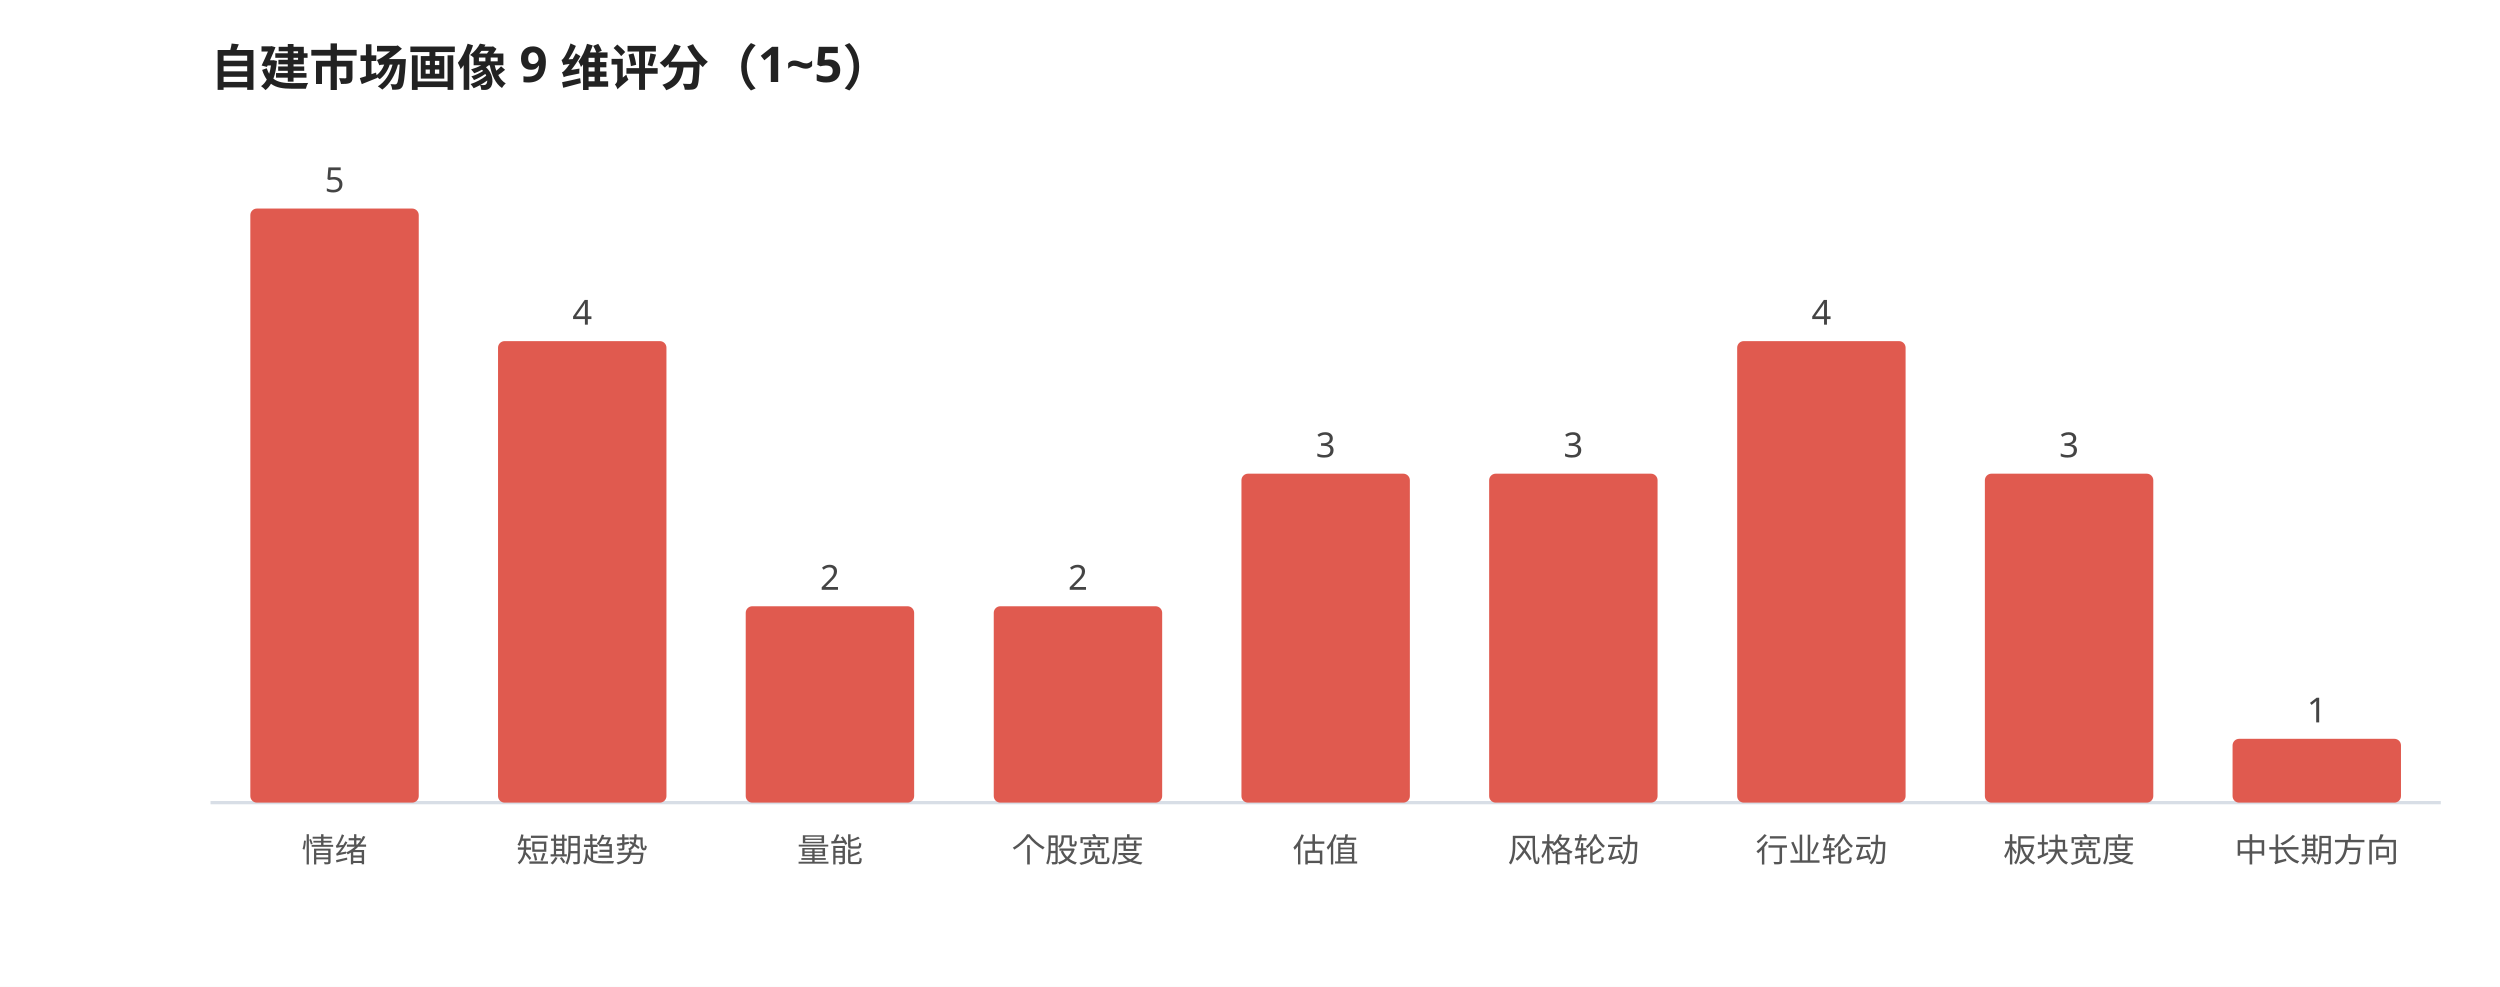
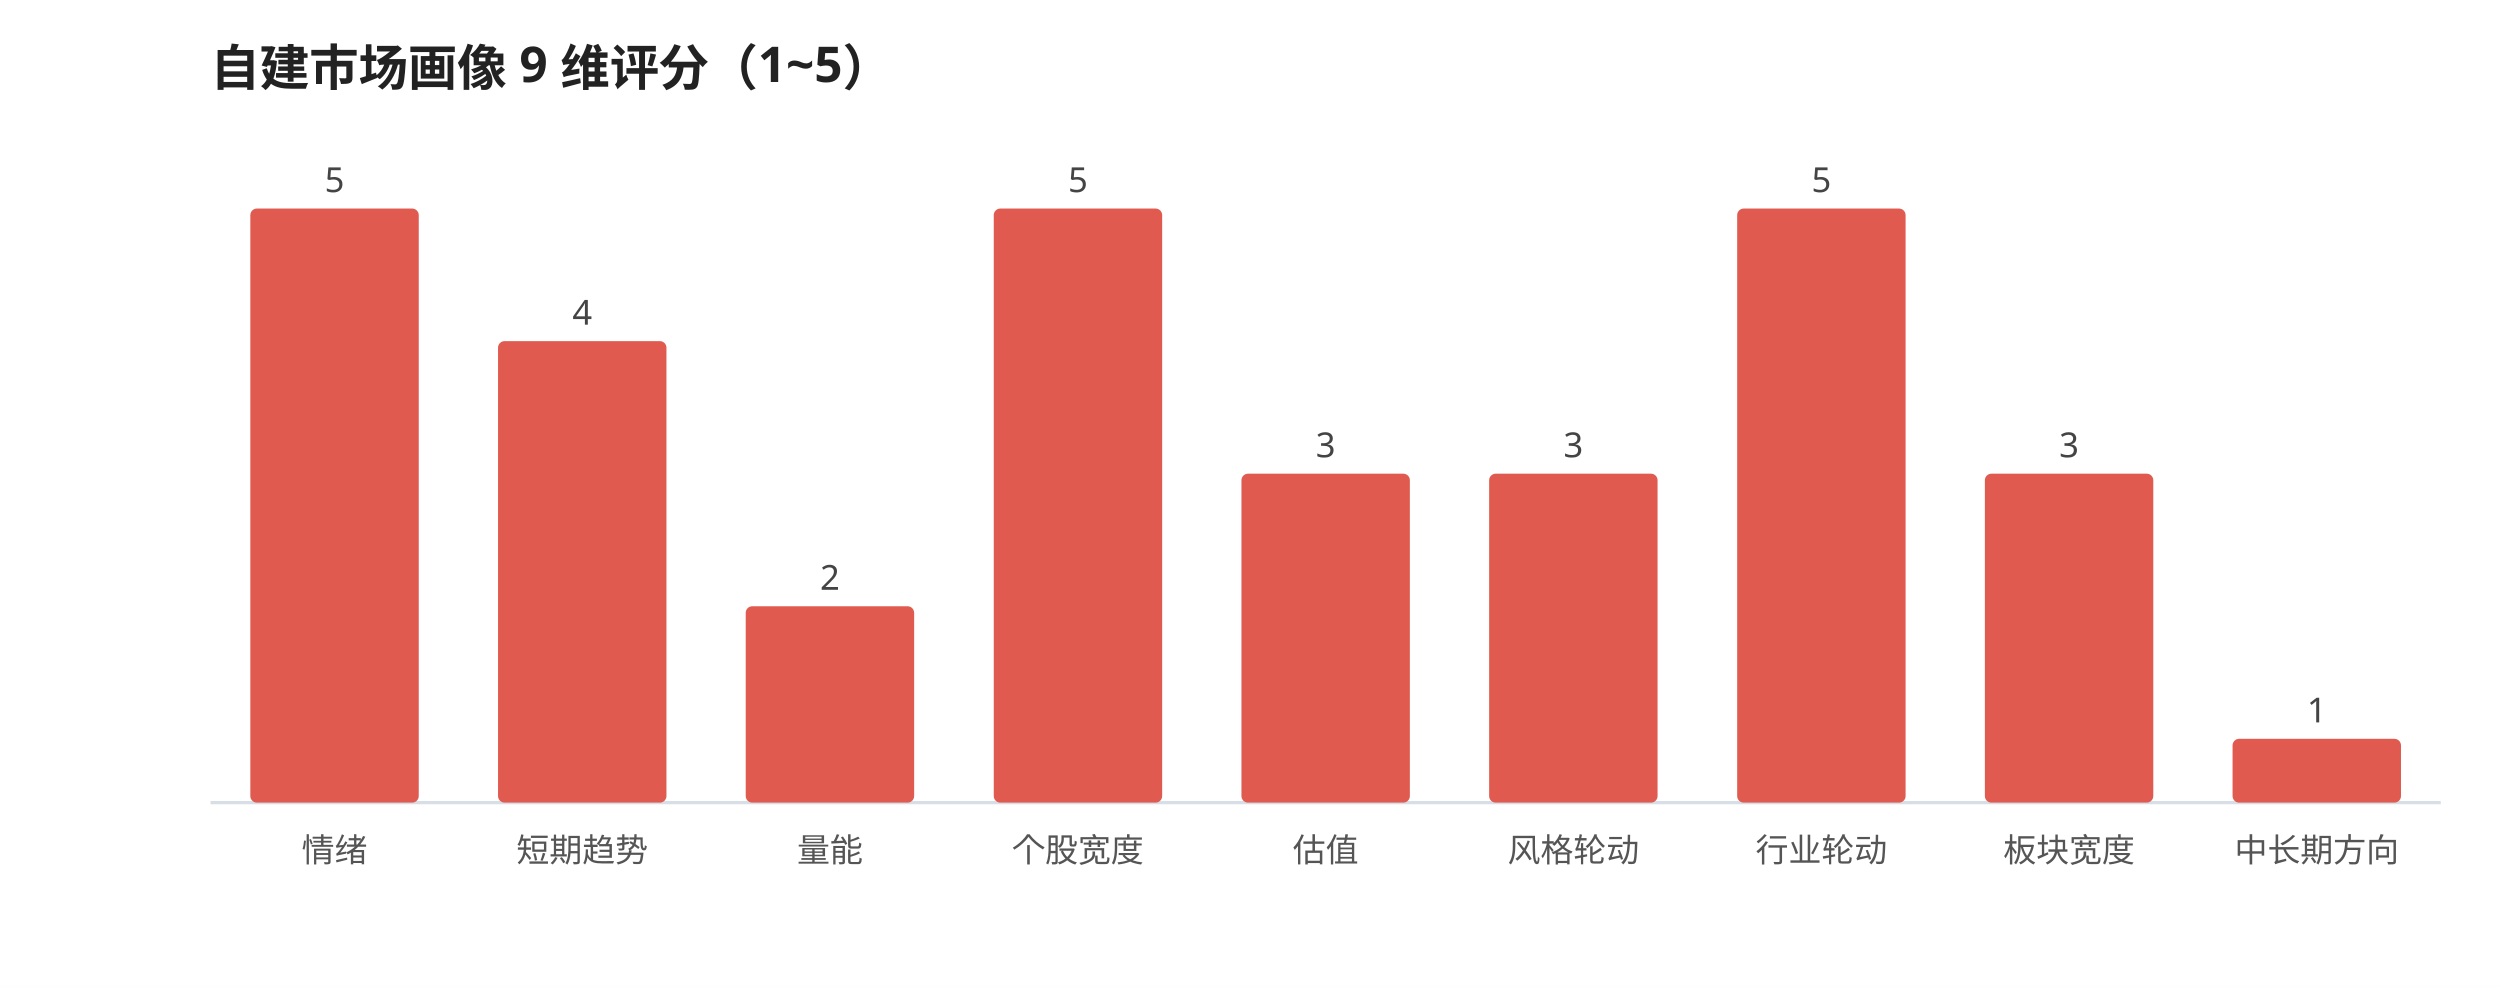
<svg xmlns="http://www.w3.org/2000/svg" viewBox="0 0 760 300" width="100%" style="max-width:760px;font-family:'WenQuanYi Micro Hei',sans-serif">
  <rect width="760" height="300" fill="#ffffff" />
  <text x="64" y="26" font-size="15" font-weight="600" fill="#222">自建市场画像 9 维评分（1~5）</text>
  <line x1="64" y1="244" x2="742" y2="244" stroke="#d8dee6" stroke-width="1" />
  <rect x="76.1" y="63.4" width="51.2" height="180.6" rx="2" fill="#e05a4f" />
  <text x="101.7" y="58.4" font-size="10.5" fill="#444" text-anchor="middle">5</text>
  <text x="101.7" y="262.0" font-size="10" fill="#555" text-anchor="middle">情绪</text>
  <rect x="151.4" y="103.7" width="51.2" height="140.3" rx="2" fill="#e05a4f" />
  <text x="177.0" y="98.7" font-size="10.5" fill="#444" text-anchor="middle">4</text>
  <text x="177.0" y="262.0" font-size="10" fill="#555" text-anchor="middle">短期趋势</text>
  <rect x="226.7" y="184.3" width="51.2" height="59.7" rx="2" fill="#e05a4f" />
  <text x="252.3" y="179.3" font-size="10.5" fill="#444" text-anchor="middle">2</text>
  <text x="252.3" y="262.0" font-size="10" fill="#555" text-anchor="middle">量能</text>
-   <rect x="302.1" y="184.3" width="51.2" height="59.7" rx="2" fill="#e05a4f" />
-   <text x="327.7" y="179.3" font-size="10.5" fill="#444" text-anchor="middle">2</text>
+   <rect x="302.1" y="63.4" width="51.2" height="180.6" rx="2" fill="#e05a4f" />
+   <text x="327.7" y="58.4" font-size="10.5" fill="#444" text-anchor="middle">5</text>
  <text x="327.7" y="262.0" font-size="10" fill="#555" text-anchor="middle">个股宽度</text>
  <rect x="377.4" y="144.0" width="51.2" height="100.0" rx="2" fill="#e05a4f" />
  <text x="403.0" y="139.0" font-size="10.5" fill="#444" text-anchor="middle">3</text>
  <text x="403.0" y="262.0" font-size="10" fill="#555" text-anchor="middle">估值</text>
  <rect x="452.7" y="144.0" width="51.2" height="100.0" rx="2" fill="#e05a4f" />
  <text x="478.3" y="139.0" font-size="10.5" fill="#444" text-anchor="middle">3</text>
  <text x="478.3" y="262.0" font-size="10" fill="#555" text-anchor="middle">风格轮动</text>
-   <rect x="528.1" y="103.7" width="51.2" height="140.3" rx="2" fill="#e05a4f" />
-   <text x="553.7" y="98.7" font-size="10.5" fill="#444" text-anchor="middle">4</text>
+   <rect x="528.1" y="63.4" width="51.2" height="180.6" rx="2" fill="#e05a4f" />
+   <text x="553.7" y="58.4" font-size="10.5" fill="#444" text-anchor="middle">5</text>
  <text x="553.7" y="262.0" font-size="10" fill="#555" text-anchor="middle">行业轮动</text>
  <rect x="603.4" y="144.0" width="51.2" height="100.0" rx="2" fill="#e05a4f" />
  <text x="629.0" y="139.0" font-size="10.5" fill="#444" text-anchor="middle">3</text>
  <text x="629.0" y="262.0" font-size="10" fill="#555" text-anchor="middle">板块宽度</text>
  <rect x="678.7" y="224.6" width="51.2" height="19.4" rx="2" fill="#e05a4f" />
  <text x="704.3" y="219.6" font-size="10.5" fill="#444" text-anchor="middle">1</text>
  <text x="704.3" y="262.0" font-size="10" fill="#555" text-anchor="middle">中长期方向</text>
</svg>
